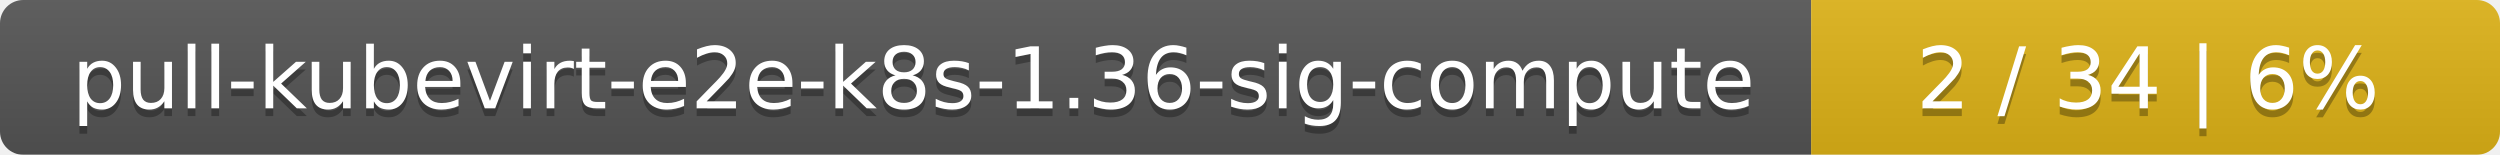
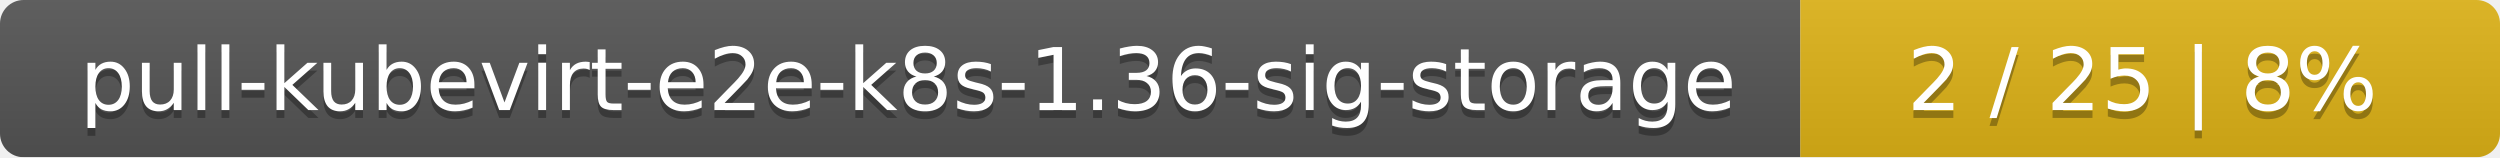
- <svg xmlns="http://www.w3.org/2000/svg" width="323" height="20">
+ <svg xmlns="http://www.w3.org/2000/svg" width="318" height="20">
  <linearGradient id="smooth" x2="0" y2="100%">
    <stop offset="0" stop-color="#bbb" stop-opacity=".1" />
    <stop offset="1" stop-opacity=".1" />
  </linearGradient>
  <mask id="round">
-     <rect width="323" height="20" rx="3" fill="#fff" />
+     <rect width="318" height="20" rx="3" fill="#fff" />
  </mask>
  <g mask="url(#round)">
-     <rect width="234" height="20" fill="#555" />
-     <rect x="234" width="89" height="20" fill="#dfb317" />
-     <rect width="323" height="20" fill="url(#smooth)" />
+     <rect width="229" height="20" fill="#555" />
+     <rect x="229" width="89" height="20" fill="#dfb317" />
+     <rect width="318" height="20" fill="url(#smooth)" />
  </g>
  <g fill="#fff" text-anchor="middle" font-family="DejaVu Sans,Verdana,Geneva,sans-serif" font-size="11">
-     <text x="118" y="15" fill="#010101" fill-opacity=".3">pull-kubevirt-e2e-k8s-1.36-sig-compute</text>
-     <text x="118" y="14">pull-kubevirt-e2e-k8s-1.36-sig-compute</text>
-     <text x="277.5" y="15" fill="#010101" fill-opacity=".3">2 / 34    |    6%</text>
-     <text x="277.5" y="14">2 / 34    |    6%</text>
+     <text x="115.5" y="15" fill="#010101" fill-opacity=".3">pull-kubevirt-e2e-k8s-1.36-sig-storage</text>
+     <text x="115.5" y="14">pull-kubevirt-e2e-k8s-1.36-sig-storage</text>
+     <text x="272.5" y="15" fill="#010101" fill-opacity=".3">2 / 25    |    8%</text>
+     <text x="272.5" y="14">2 / 25    |    8%</text>
  </g>
</svg>
